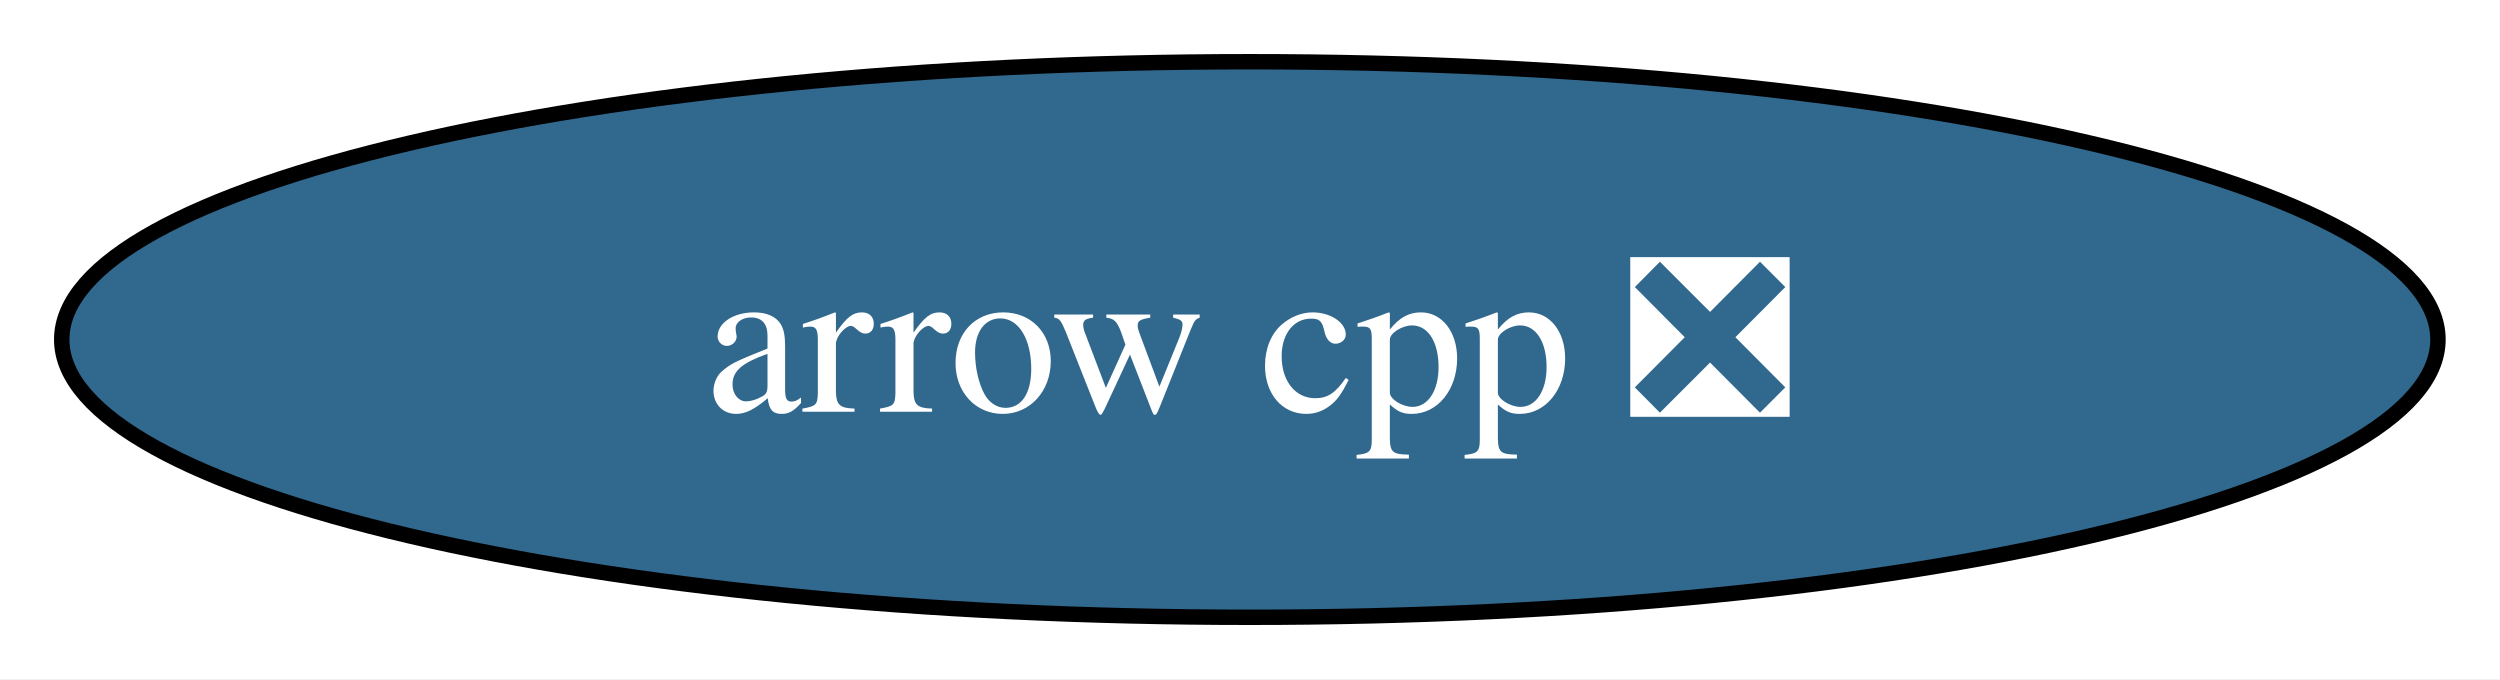
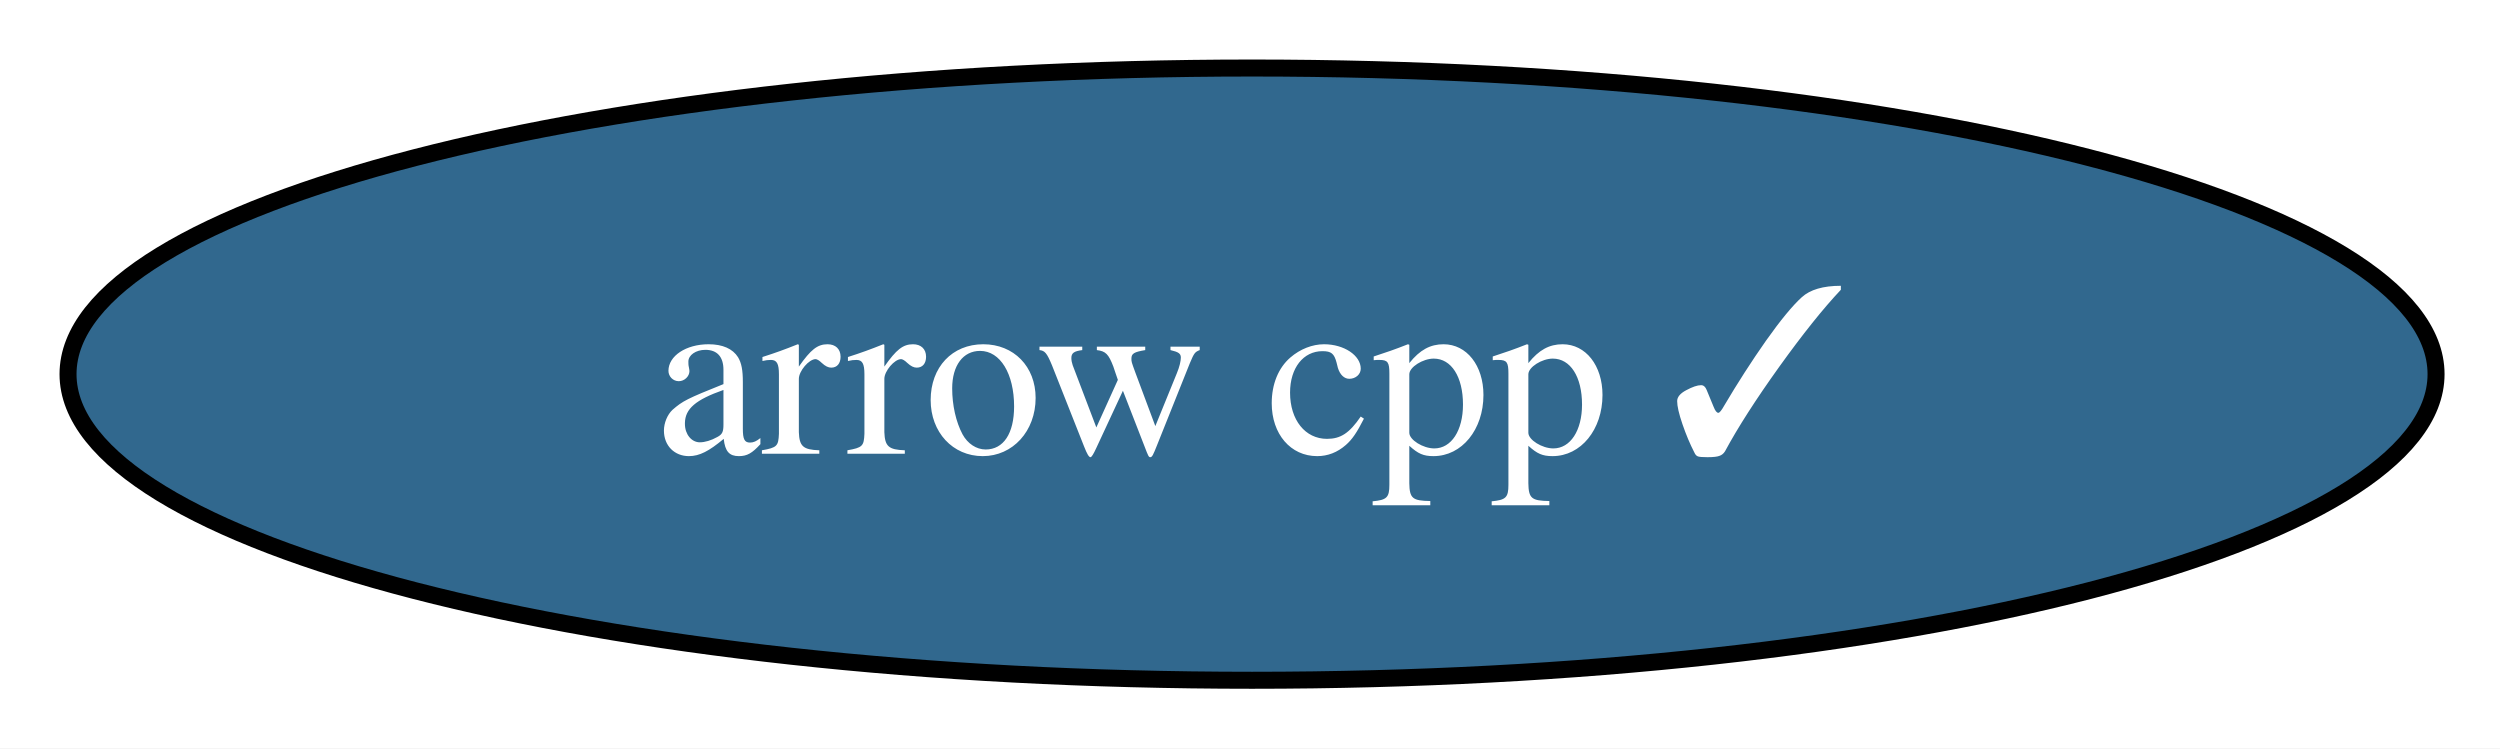
- <svg xmlns="http://www.w3.org/2000/svg" xmlns:xlink="http://www.w3.org/1999/xlink" width="162pt" height="44pt" viewBox="0.00 0.00 162.00 44.00">
+ <svg xmlns="http://www.w3.org/2000/svg" xmlns:xlink="http://www.w3.org/1999/xlink" width="147pt" height="44pt" viewBox="0.00 0.00 147.00 44.00">
  <g id="graph0" class="graph" transform="scale(1 1) rotate(0) translate(4 40)">
-     <polygon fill="white" stroke="none" points="-4,4 -4,-40 157.97,-40 157.97,4 -4,4" />
+     <polygon fill="white" stroke="none" points="-4,4 -4,-40 143.24,-40 143.24,4 -4,4" />
    <g id="node1" class="node">
      <g id="a_node1">
-         <a xlink:href="https://github.com/conda-forge/arrow-cpp-feedstock/pull/1990" xlink:title="arrow cpp ❎">
-           <ellipse fill="#31688e" stroke="black" cx="76.99" cy="-18" rx="76.99" ry="18" />
-           <text xml:space="preserve" text-anchor="middle" x="76.99" y="-13.32" font-family="Times,serif" font-size="14.00" fill="white">arrow cpp ❎</text>
+         <a xlink:href="https://github.com/conda-forge/arrow-cpp-feedstock/pull/1990" xlink:title="arrow cpp ✓">
+           <ellipse fill="#31688e" stroke="black" cx="69.62" cy="-18" rx="69.62" ry="18" />
+           <text xml:space="preserve" text-anchor="middle" x="69.62" y="-13.32" font-family="Times,serif" font-size="14.00" fill="white">arrow cpp ✓</text>
        </a>
      </g>
    </g>
  </g>
</svg>
